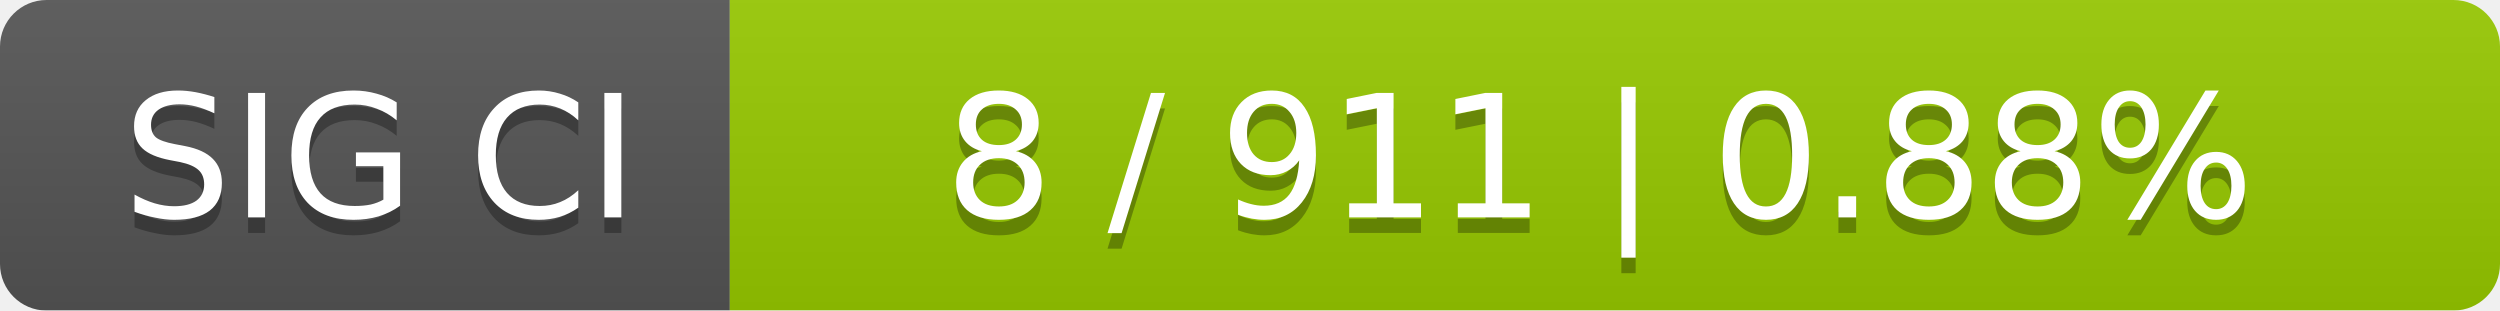
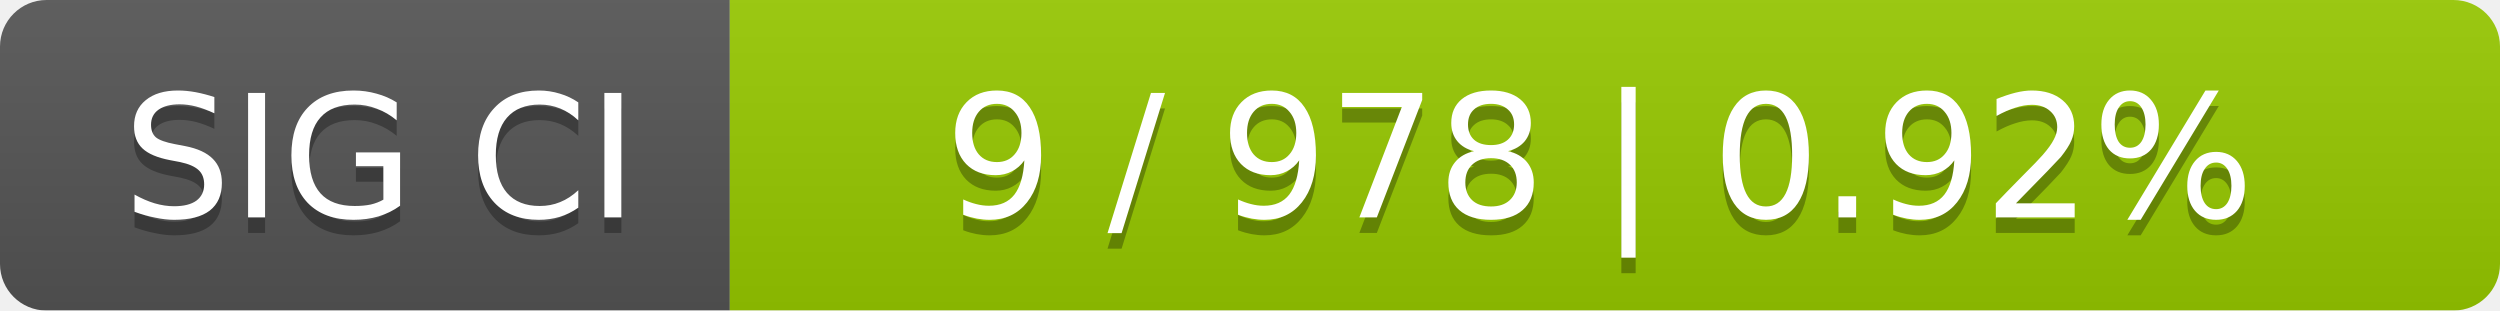
<svg xmlns="http://www.w3.org/2000/svg" width="161" height="20">
  <linearGradient id="smooth" x2="0" y2="100%">
    <stop offset="0" stop-color="#bbb" stop-opacity=".1" />
    <stop offset="1" stop-opacity=".1" />
  </linearGradient>
  <mask id="round">
    <rect width="161" height="20" rx="3" fill="#fff" />
  </mask>
  <g mask="url(#round)">
    <rect width="47" height="20" fill="#555" />
    <rect x="47" width="114" height="20" fill="#97ca00" />
    <rect width="161" height="20" fill="url(#smooth)" />
  </g>
  <g fill="#fff" text-anchor="middle" font-family="DejaVu Sans,Verdana,Geneva,sans-serif" font-size="11">
    <text x="24.5" y="15" fill="#010101" fill-opacity=".3">SIG CI</text>
    <text x="24.5" y="14">SIG CI</text>
-     <text x="103" y="15" fill="#010101" fill-opacity=".3">8 / 911    |    0.88%</text>
-     <text x="103" y="14">8 / 911    |    0.88%</text>
+     <text x="103" y="15" fill="#010101" fill-opacity=".3">9 / 978    |    0.92%</text>
+     <text x="103" y="14">9 / 978    |    0.92%</text>
  </g>
</svg>
